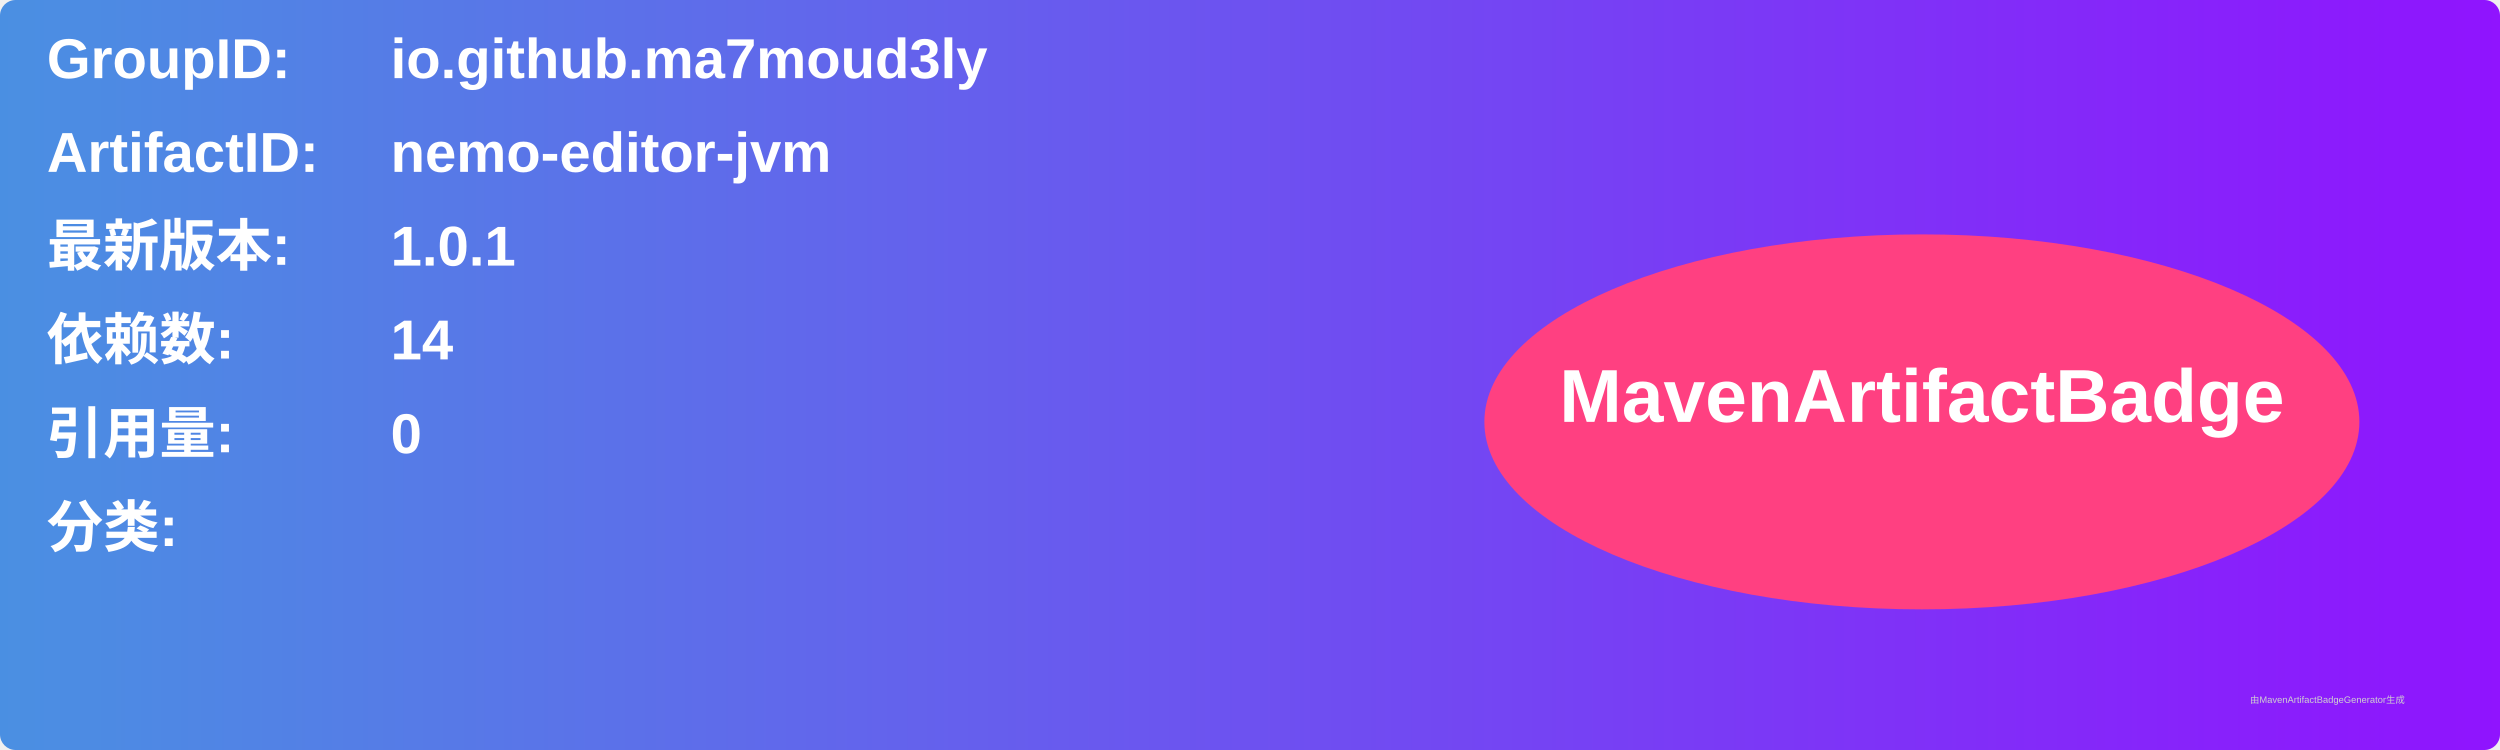
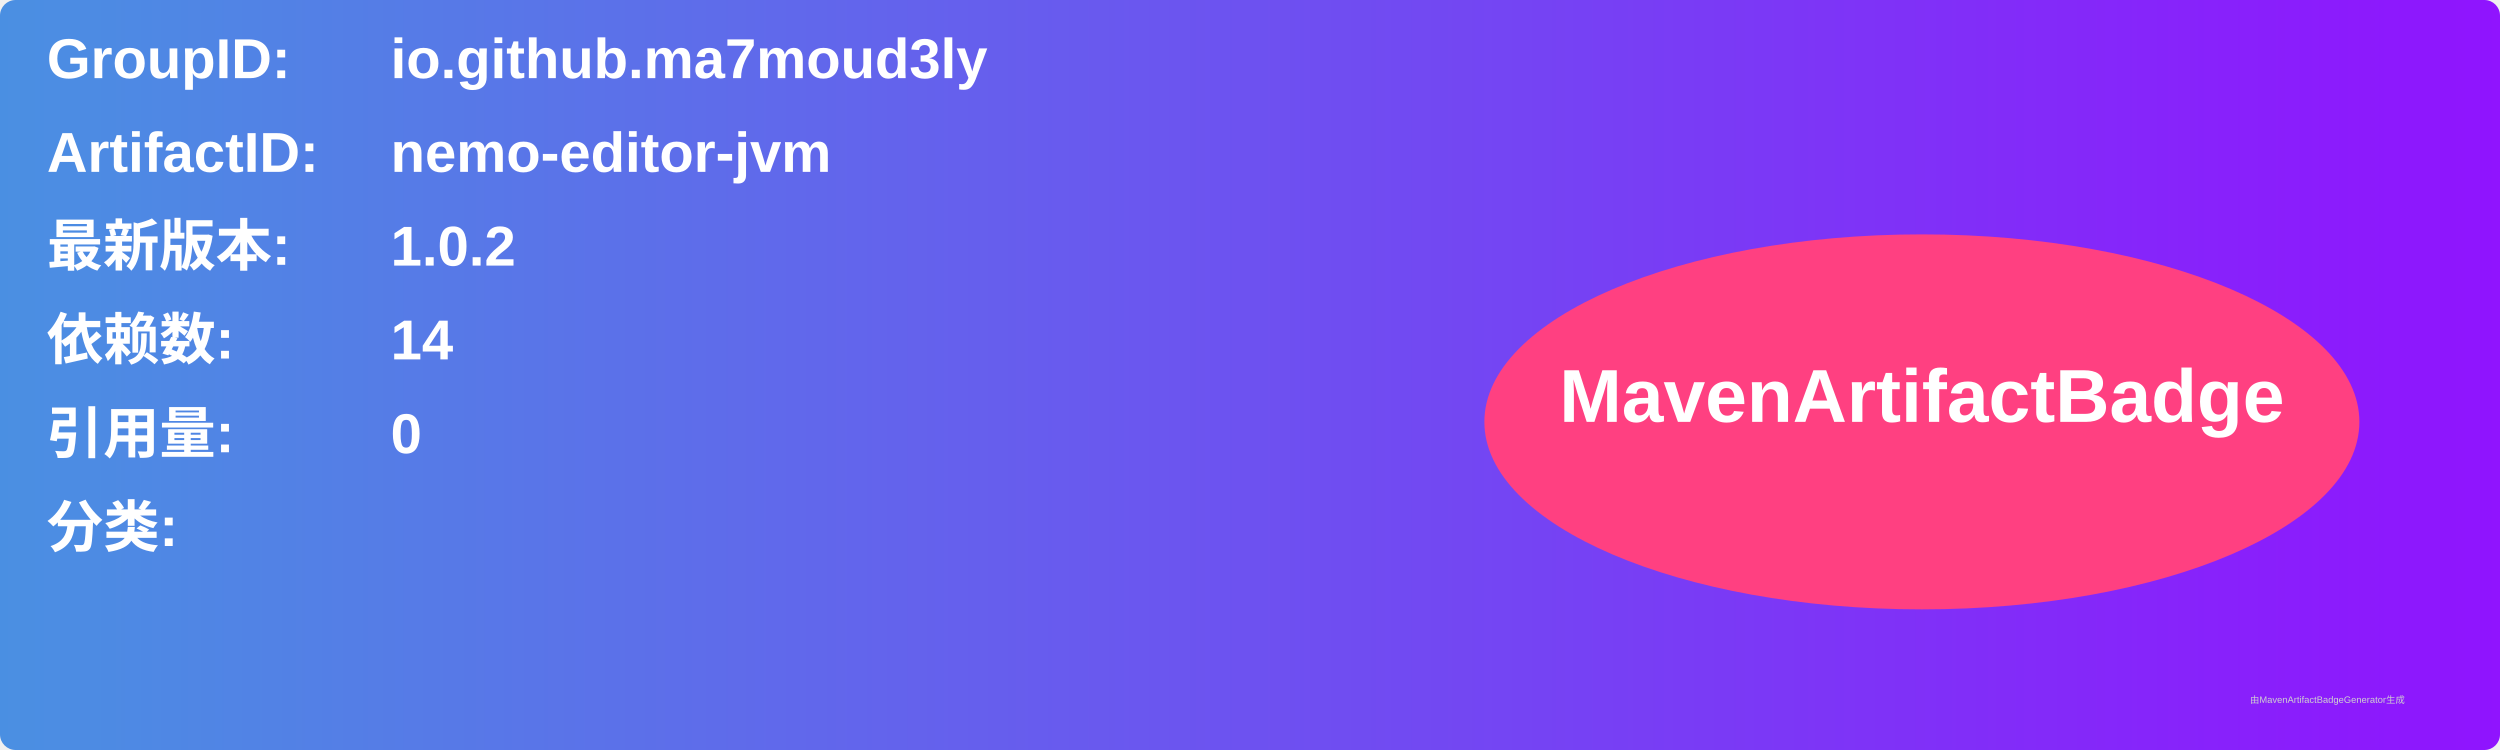
<svg xmlns="http://www.w3.org/2000/svg" width="800" height="240" viewBox="0 0 800 240">
  <linearGradient id="grad" x1="0%" y1="0%" x2="100%" y2="0%">
    <stop offset="0%" stop-color="#4a90e2" />
    <stop offset="100%" stop-color="#9013fe" />
  </linearGradient>
  <rect width="100%" height="100%" rx="5" ry="5" fill="url(#grad)" />
  <g transform="translate(15, 15)">
    <text x="0" y="10" font-family="Arial" font-size="18" fill="white" font-weight="bold" width="260">GroupID:</text>
    <text x="110" y="10" font-family="Arial" font-size="18" fill="white" font-weight="bold" width="460">io.github.ma7moud3ly</text>
    <text x="0" y="40" font-family="Arial" font-size="18" fill="white" font-weight="bold" width="260">ArtifactID:</text>
    <text x="110" y="40" font-family="Arial" font-size="18" fill="white" font-weight="bold" width="460">nemo-editor-jvm</text>
    <text x="0" y="70" font-family="Arial" font-size="18" fill="white" font-weight="bold">最新版本:</text>
    <text x="110" y="70" font-family="Arial" font-size="18" fill="white" font-weight="bold">
-       <tspan font-weight="bold">1.0.1</tspan>
+       <tspan font-weight="bold">1.0.2</tspan>
    </text>
    <text x="0" y="100" font-family="Arial" font-size="18" fill="white" font-weight="bold">依赖数: </text>
    <text x="110" y="100" font-family="Arial" font-size="18" fill="white">
      <tspan font-weight="bold">14</tspan>
    </text>
    <text x="0" y="130" font-family="Arial" font-size="18" fill="white" font-weight="bold">引用量: </text>
    <text x="110" y="130" font-family="Arial" font-size="18" fill="white">
      <tspan font-weight="bold">0</tspan>
    </text>
    <text x="0" y="160" font-family="Arial" font-size="18" fill="white" font-weight="bold">分类:</text>
    <text x="10" y="190" font-family="Arial" font-size="10" fill="white">
      <tspan font-weight="bold" />
    </text>
    <ellipse cx="600" cy="120" rx="140" ry="60" fill="#ff4081" />
    <text x="600" y="120" text-anchor="middle" font-family="Arial" font-size="24" fill="white" font-weight="bold">MavenArtifactBadge</text>
  </g>
  <text x="720" y="225" font-family="Arial" font-size="3" fill="#d0d0d0">由MavenArtifactBadgeGenerator生成</text>
</svg>
